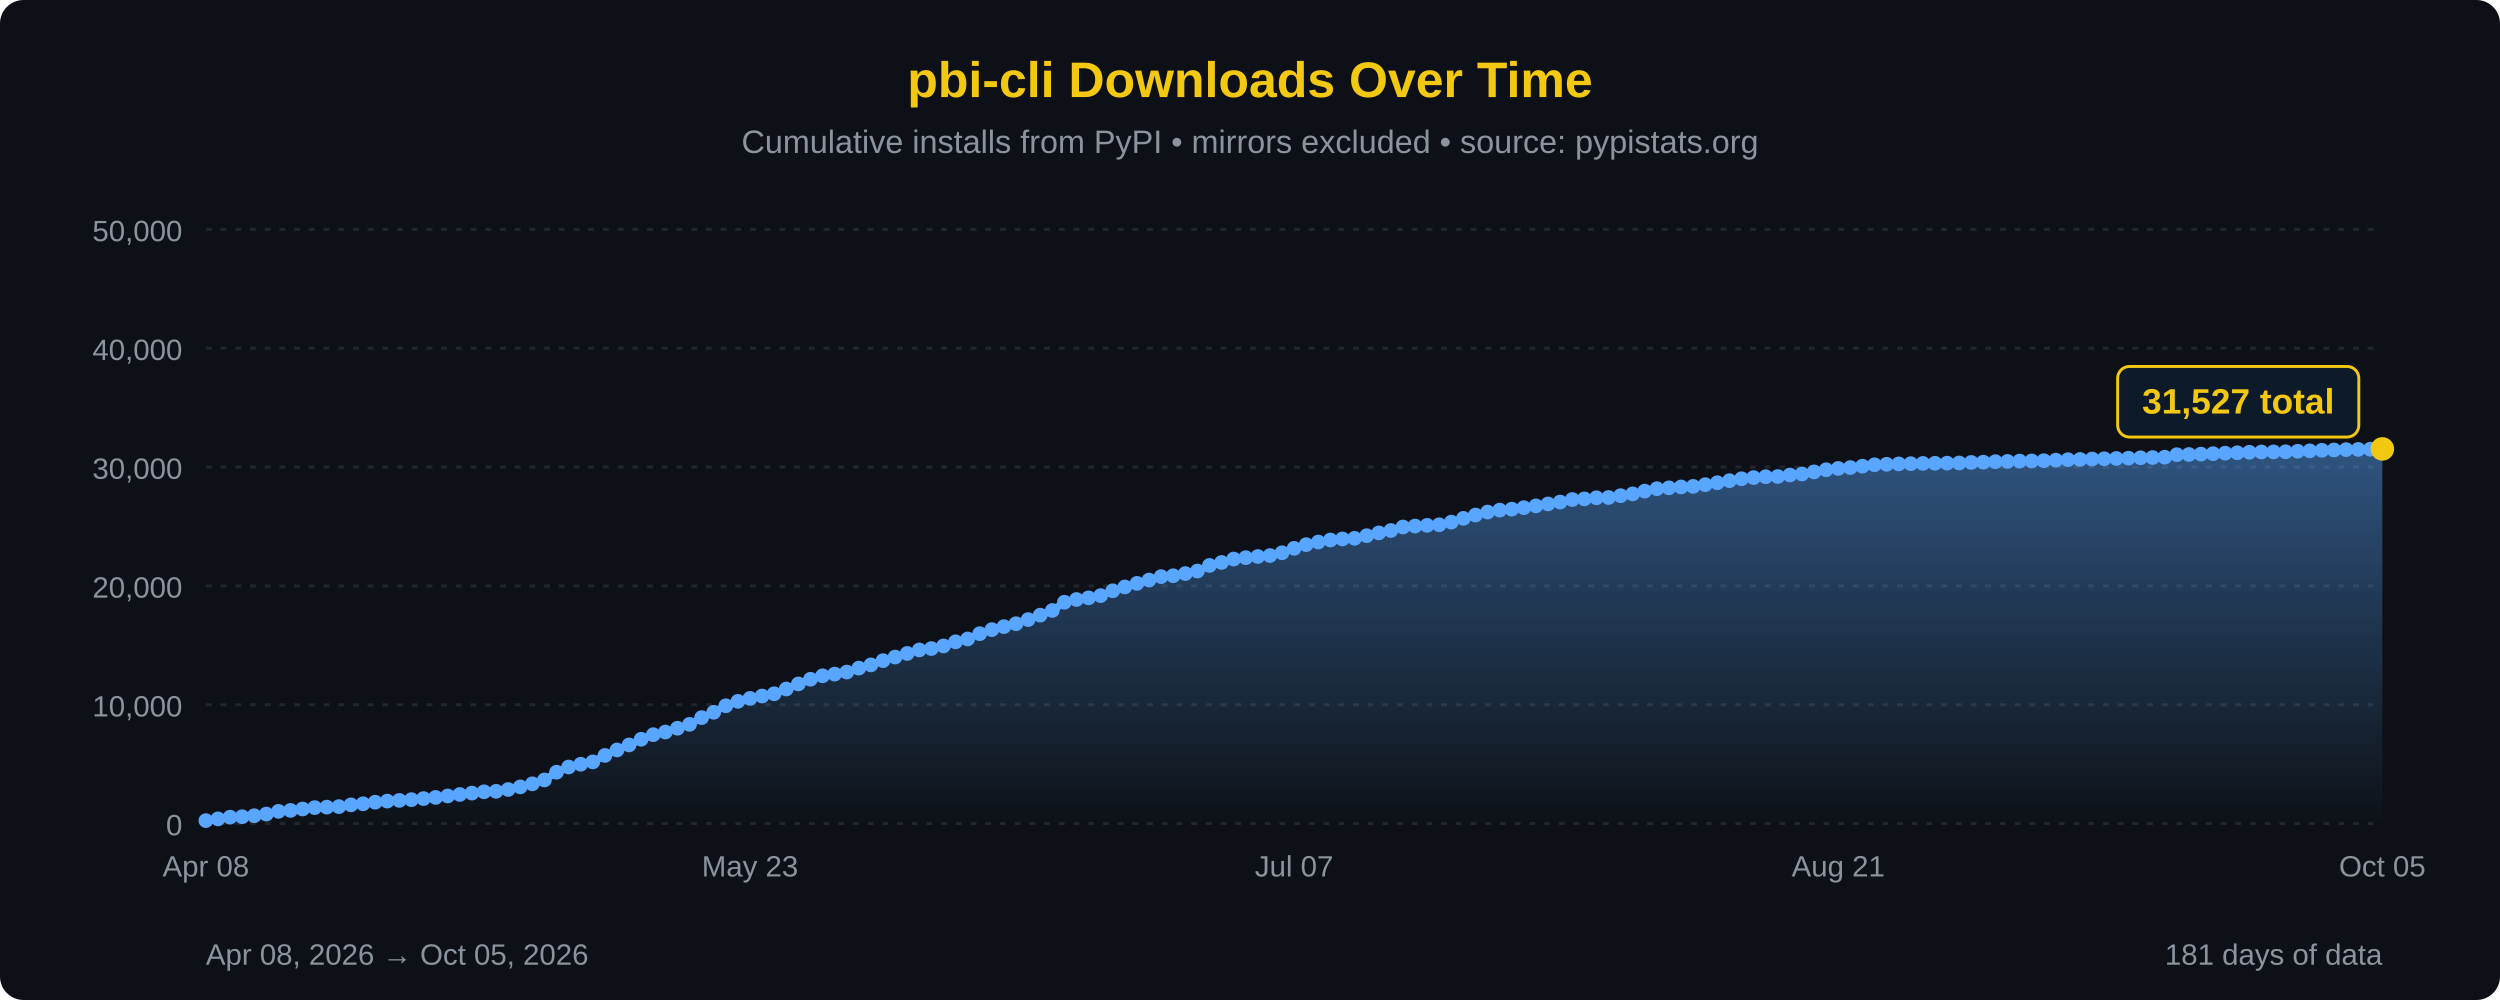
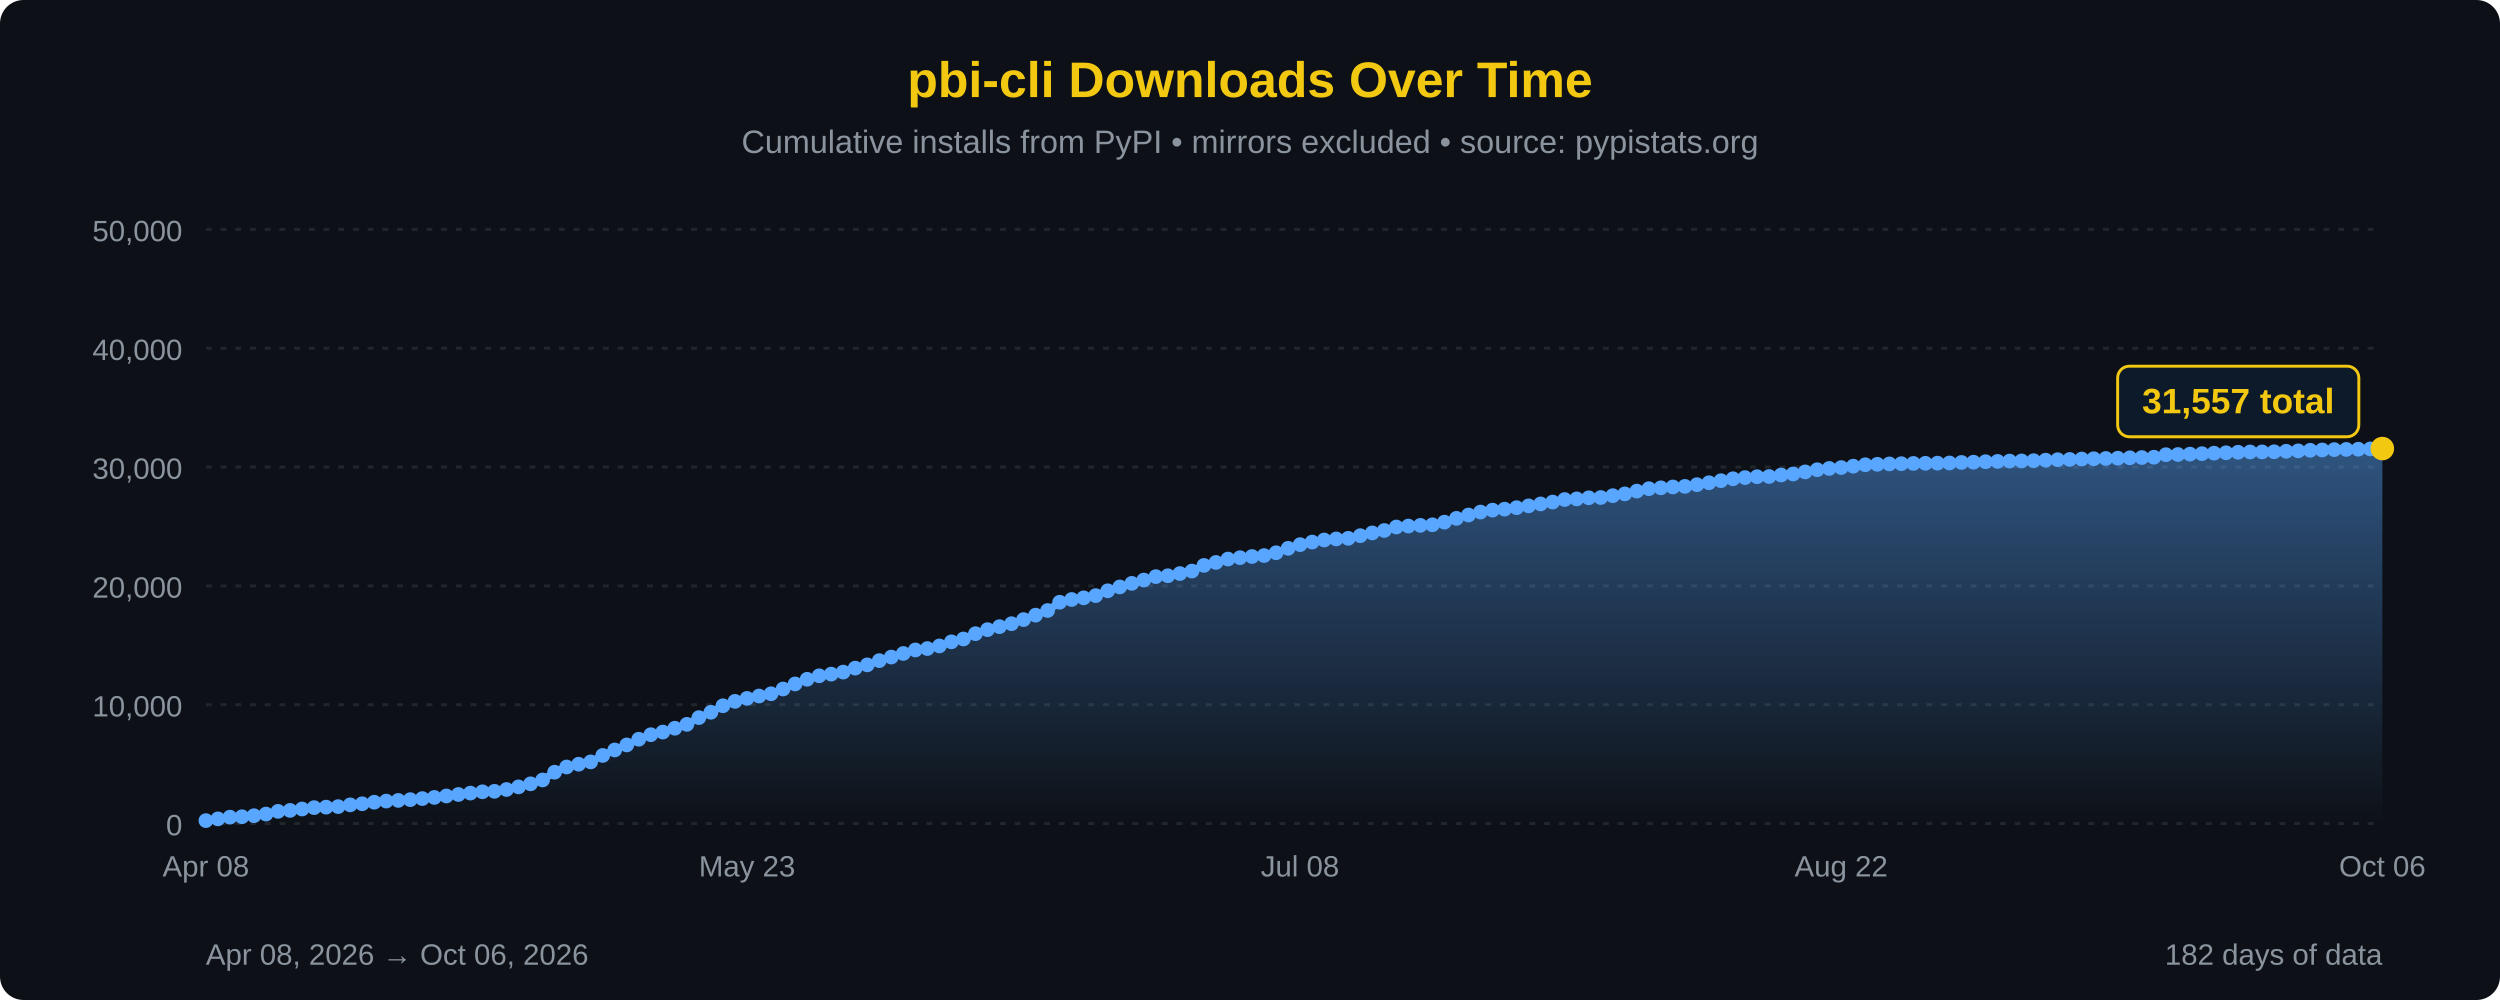
<svg xmlns="http://www.w3.org/2000/svg" width="850" height="340" viewBox="0 0 850 340">
  <defs>
    <linearGradient id="areaFill" x1="0" y1="0" x2="0" y2="1">
      <stop offset="0%" stop-color="#58a6ff" stop-opacity="0.45" />
      <stop offset="100%" stop-color="#58a6ff" stop-opacity="0" />
    </linearGradient>
  </defs>
  <rect width="100%" height="100%" fill="#0d1117" rx="8" />
  <text x="425" y="33" font-family="'Segoe UI', Arial, sans-serif" font-size="17" fill="#F2C811" text-anchor="middle" font-weight="bold">pbi-cli Downloads Over Time</text>
  <text x="425" y="52" font-family="'Segoe UI', Arial, sans-serif" font-size="11" fill="#8b949e" text-anchor="middle">Cumulative installs from PyPI • mirrors excluded • source: pypistats.org</text>
  <line x1="70" y1="280.0" x2="810" y2="280.0" stroke="#21262d" stroke-width="1" stroke-dasharray="2,3" />
  <line x1="70" y1="239.6" x2="810" y2="239.6" stroke="#21262d" stroke-width="1" stroke-dasharray="2,3" />
  <line x1="70" y1="199.2" x2="810" y2="199.2" stroke="#21262d" stroke-width="1" stroke-dasharray="2,3" />
  <line x1="70" y1="158.8" x2="810" y2="158.8" stroke="#21262d" stroke-width="1" stroke-dasharray="2,3" />
  <line x1="70" y1="118.4" x2="810" y2="118.4" stroke="#21262d" stroke-width="1" stroke-dasharray="2,3" />
  <line x1="70" y1="78.0" x2="810" y2="78.0" stroke="#21262d" stroke-width="1" stroke-dasharray="2,3" />
  <text x="62" y="284.0" font-family="'Segoe UI', Arial, sans-serif" font-size="10" fill="#8b949e" text-anchor="end">0</text>
  <text x="62" y="243.6" font-family="'Segoe UI', Arial, sans-serif" font-size="10" fill="#8b949e" text-anchor="end">10,000</text>
  <text x="62" y="203.2" font-family="'Segoe UI', Arial, sans-serif" font-size="10" fill="#8b949e" text-anchor="end">20,000</text>
  <text x="62" y="162.8" font-family="'Segoe UI', Arial, sans-serif" font-size="10" fill="#8b949e" text-anchor="end">30,000</text>
  <text x="62" y="122.4" font-family="'Segoe UI', Arial, sans-serif" font-size="10" fill="#8b949e" text-anchor="end">40,000</text>
  <text x="62" y="82.0" font-family="'Segoe UI', Arial, sans-serif" font-size="10" fill="#8b949e" text-anchor="end">50,000</text>
-   <path d="M 70.00,280 L 70.00,279.01 L 74.11,278.42 L 78.22,277.84 L 82.33,277.69 L 86.44,277.34 L 90.56,276.78 L 94.67,275.86 L 98.78,275.54 L 102.89,275.06 L 107.00,274.59 L 111.11,274.43 L 115.22,274.25 L 119.33,273.65 L 123.44,273.28 L 127.56,272.75 L 131.67,272.37 L 135.78,272.14 L 139.89,271.88 L 144.00,271.52 L 148.11,271.12 L 152.22,270.63 L 156.33,270.13 L 160.44,269.65 L 164.56,269.21 L 168.67,269.05 L 172.78,268.43 L 176.89,267.54 L 181.00,266.50 L 185.11,265.19 L 189.22,262.55 L 193.33,260.78 L 197.44,259.84 L 201.56,259.04 L 205.67,256.85 L 209.78,254.99 L 213.89,253.28 L 218.00,251.34 L 222.11,249.80 L 226.22,248.90 L 230.33,247.60 L 234.44,246.28 L 238.56,243.99 L 242.67,242.17 L 246.78,239.96 L 250.89,238.46 L 255.00,237.45 L 259.11,236.65 L 263.22,235.88 L 267.33,234.26 L 271.44,232.54 L 275.56,230.95 L 279.67,229.77 L 283.78,229.20 L 287.89,228.51 L 292.00,227.16 L 296.11,226.06 L 300.22,224.62 L 304.33,223.40 L 308.44,222.18 L 312.56,220.98 L 316.67,220.51 L 320.78,219.62 L 324.89,218.22 L 329.00,217.25 L 333.11,215.45 L 337.22,214.08 L 341.33,213.06 L 345.44,212.06 L 349.56,210.66 L 353.67,209.15 L 357.78,207.57 L 361.89,204.76 L 366.00,203.83 L 370.11,203.27 L 374.22,202.51 L 378.33,200.87 L 382.44,199.56 L 386.56,198.34 L 390.67,197.22 L 394.78,196.05 L 398.89,195.75 L 403.00,195.01 L 407.11,194.16 L 411.22,192.24 L 415.33,191.23 L 419.44,190.08 L 423.56,189.61 L 427.67,189.21 L 431.78,188.89 L 435.89,187.94 L 440.00,186.43 L 444.11,185.18 L 448.22,184.30 L 452.33,183.60 L 456.44,183.24 L 460.56,183.03 L 464.67,182.13 L 468.78,181.19 L 472.89,180.37 L 477.00,179.18 L 481.11,178.86 L 485.22,178.62 L 489.33,178.43 L 493.44,177.53 L 497.56,176.24 L 501.67,175.11 L 505.78,174.10 L 509.89,173.45 L 514.00,173.12 L 518.11,172.61 L 522.22,171.99 L 526.33,171.34 L 530.44,170.70 L 534.56,169.84 L 538.67,169.62 L 542.78,169.25 L 546.89,169.15 L 551.00,168.53 L 555.11,167.92 L 559.22,166.98 L 563.33,166.16 L 567.44,165.86 L 571.56,165.57 L 575.67,165.37 L 579.78,164.79 L 583.89,164.13 L 588.00,163.43 L 592.11,162.78 L 596.22,162.38 L 600.33,162.08 L 604.44,162.01 L 608.56,161.50 L 612.67,161.15 L 616.78,160.45 L 620.89,159.71 L 625.00,159.27 L 629.11,158.97 L 633.22,158.50 L 637.33,158.02 L 641.44,157.86 L 645.56,157.73 L 649.67,157.65 L 653.78,157.56 L 657.89,157.52 L 662.00,157.47 L 666.11,157.41 L 670.22,157.23 L 674.33,157.14 L 678.44,156.98 L 682.56,156.88 L 686.67,156.77 L 690.78,156.72 L 694.89,156.63 L 699.00,156.46 L 703.11,156.30 L 707.22,156.21 L 711.33,156.07 L 715.44,155.97 L 719.56,155.88 L 723.67,155.78 L 727.78,155.65 L 731.89,155.56 L 736.00,155.45 L 740.11,154.60 L 744.22,154.53 L 748.33,154.40 L 752.44,154.25 L 756.56,154.08 L 760.67,153.94 L 764.78,153.77 L 768.89,153.67 L 773.00,153.65 L 777.11,153.60 L 781.22,153.43 L 785.33,153.29 L 789.44,153.10 L 793.56,152.99 L 797.67,152.87 L 801.78,152.80 L 805.89,152.73 L 810.00,152.63 L 810.00,280 Z" fill="url(#areaFill)" />
-   <path d="M 70.00,279.01 L 74.11,278.42 L 78.22,277.84 L 82.33,277.69 L 86.44,277.34 L 90.56,276.78 L 94.67,275.86 L 98.78,275.54 L 102.89,275.06 L 107.00,274.59 L 111.11,274.43 L 115.22,274.25 L 119.33,273.65 L 123.44,273.28 L 127.56,272.75 L 131.67,272.37 L 135.78,272.14 L 139.89,271.88 L 144.00,271.52 L 148.11,271.12 L 152.22,270.63 L 156.33,270.13 L 160.44,269.65 L 164.56,269.21 L 168.67,269.05 L 172.78,268.43 L 176.89,267.54 L 181.00,266.50 L 185.11,265.19 L 189.22,262.55 L 193.33,260.78 L 197.44,259.84 L 201.56,259.04 L 205.67,256.85 L 209.78,254.99 L 213.89,253.28 L 218.00,251.34 L 222.11,249.80 L 226.22,248.90 L 230.33,247.60 L 234.44,246.28 L 238.56,243.99 L 242.67,242.17 L 246.78,239.96 L 250.89,238.46 L 255.00,237.45 L 259.11,236.65 L 263.22,235.88 L 267.33,234.26 L 271.44,232.54 L 275.56,230.95 L 279.67,229.77 L 283.78,229.20 L 287.89,228.51 L 292.00,227.16 L 296.11,226.06 L 300.22,224.62 L 304.33,223.40 L 308.44,222.18 L 312.56,220.98 L 316.67,220.51 L 320.78,219.62 L 324.89,218.22 L 329.00,217.25 L 333.11,215.45 L 337.22,214.08 L 341.33,213.06 L 345.44,212.06 L 349.56,210.66 L 353.67,209.15 L 357.78,207.57 L 361.89,204.76 L 366.00,203.83 L 370.11,203.27 L 374.22,202.51 L 378.33,200.87 L 382.44,199.56 L 386.56,198.34 L 390.67,197.22 L 394.78,196.05 L 398.89,195.75 L 403.00,195.01 L 407.11,194.16 L 411.22,192.24 L 415.33,191.23 L 419.44,190.08 L 423.56,189.61 L 427.67,189.21 L 431.78,188.89 L 435.89,187.94 L 440.00,186.43 L 444.11,185.18 L 448.22,184.30 L 452.33,183.60 L 456.44,183.24 L 460.56,183.03 L 464.67,182.13 L 468.78,181.19 L 472.89,180.37 L 477.00,179.18 L 481.11,178.86 L 485.22,178.62 L 489.33,178.43 L 493.44,177.53 L 497.56,176.24 L 501.67,175.11 L 505.78,174.10 L 509.89,173.45 L 514.00,173.12 L 518.11,172.61 L 522.22,171.99 L 526.33,171.34 L 530.44,170.70 L 534.56,169.84 L 538.67,169.62 L 542.78,169.25 L 546.89,169.15 L 551.00,168.53 L 555.11,167.92 L 559.22,166.98 L 563.33,166.16 L 567.44,165.86 L 571.56,165.57 L 575.67,165.37 L 579.78,164.79 L 583.89,164.13 L 588.00,163.43 L 592.11,162.78 L 596.22,162.38 L 600.33,162.08 L 604.44,162.01 L 608.56,161.50 L 612.67,161.15 L 616.78,160.45 L 620.89,159.71 L 625.00,159.27 L 629.11,158.97 L 633.22,158.50 L 637.33,158.02 L 641.44,157.86 L 645.56,157.73 L 649.67,157.65 L 653.78,157.56 L 657.89,157.52 L 662.00,157.47 L 666.11,157.41 L 670.22,157.23 L 674.33,157.14 L 678.44,156.98 L 682.56,156.88 L 686.67,156.77 L 690.78,156.72 L 694.89,156.63 L 699.00,156.46 L 703.11,156.30 L 707.22,156.21 L 711.33,156.07 L 715.44,155.97 L 719.56,155.88 L 723.67,155.78 L 727.78,155.65 L 731.89,155.56 L 736.00,155.45 L 740.11,154.60 L 744.22,154.53 L 748.33,154.40 L 752.44,154.25 L 756.56,154.08 L 760.67,153.94 L 764.78,153.77 L 768.89,153.67 L 773.00,153.65 L 777.11,153.60 L 781.22,153.43 L 785.33,153.29 L 789.44,153.10 L 793.56,152.99 L 797.67,152.87 L 801.78,152.80 L 805.89,152.73 L 810.00,152.63" fill="none" stroke="#58a6ff" stroke-width="2.5" stroke-linejoin="round" stroke-linecap="round" />
+   <path d="M 70.00,280 L 70.00,279.01 L 74.09,278.42 L 78.18,277.84 L 82.27,277.69 L 86.35,277.34 L 90.44,276.78 L 94.53,275.86 L 98.62,275.54 L 102.71,275.06 L 106.80,274.59 L 110.88,274.43 L 114.97,274.25 L 119.06,273.65 L 123.15,273.28 L 127.24,272.75 L 131.33,272.37 L 135.41,272.14 L 139.50,271.88 L 143.59,271.52 L 147.68,271.12 L 151.77,270.63 L 155.86,270.13 L 159.94,269.65 L 164.03,269.21 L 168.12,269.05 L 172.21,268.43 L 176.30,267.54 L 180.39,266.50 L 184.48,265.19 L 188.56,262.55 L 192.65,260.78 L 196.74,259.84 L 200.83,259.04 L 204.92,256.85 L 209.01,254.99 L 213.09,253.28 L 217.18,251.34 L 221.27,249.80 L 225.36,248.90 L 229.45,247.60 L 233.54,246.28 L 237.62,243.99 L 241.71,242.17 L 245.80,239.96 L 249.89,238.46 L 253.98,237.45 L 258.07,236.65 L 262.15,235.88 L 266.24,234.26 L 270.33,232.54 L 274.42,230.95 L 278.51,229.77 L 282.60,229.20 L 286.69,228.51 L 290.77,227.16 L 294.86,226.06 L 298.95,224.62 L 303.04,223.40 L 307.13,222.18 L 311.22,220.98 L 315.30,220.51 L 319.39,219.62 L 323.48,218.22 L 327.57,217.25 L 331.66,215.45 L 335.75,214.08 L 339.83,213.06 L 343.92,212.06 L 348.01,210.66 L 352.10,209.15 L 356.19,207.57 L 360.28,204.76 L 364.36,203.83 L 368.45,203.27 L 372.54,202.51 L 376.63,200.87 L 380.72,199.56 L 384.81,198.34 L 388.90,197.22 L 392.98,196.05 L 397.07,195.75 L 401.16,195.01 L 405.25,194.16 L 409.34,192.24 L 413.43,191.23 L 417.51,190.08 L 421.60,189.61 L 425.69,189.21 L 429.78,188.89 L 433.87,187.94 L 437.96,186.43 L 442.04,185.18 L 446.13,184.30 L 450.22,183.60 L 454.31,183.24 L 458.40,183.03 L 462.49,182.13 L 466.57,181.19 L 470.66,180.37 L 474.75,179.18 L 478.84,178.86 L 482.93,178.62 L 487.02,178.43 L 491.10,177.53 L 495.19,176.24 L 499.28,175.11 L 503.37,174.10 L 507.46,173.45 L 511.55,173.12 L 515.64,172.61 L 519.72,171.99 L 523.81,171.34 L 527.90,170.70 L 531.99,169.84 L 536.08,169.62 L 540.17,169.25 L 544.25,169.15 L 548.34,168.53 L 552.43,167.92 L 556.52,166.98 L 560.61,166.16 L 564.70,165.86 L 568.78,165.57 L 572.87,165.37 L 576.96,164.79 L 581.05,164.13 L 585.14,163.43 L 589.23,162.78 L 593.31,162.38 L 597.40,162.08 L 601.49,162.01 L 605.58,161.50 L 609.67,161.15 L 613.76,160.45 L 617.85,159.71 L 621.93,159.27 L 626.02,158.97 L 630.11,158.50 L 634.20,158.02 L 638.29,157.86 L 642.38,157.73 L 646.46,157.65 L 650.55,157.56 L 654.64,157.52 L 658.73,157.47 L 662.82,157.41 L 666.91,157.23 L 670.99,157.14 L 675.08,156.98 L 679.17,156.88 L 683.26,156.77 L 687.35,156.72 L 691.44,156.63 L 695.52,156.46 L 699.61,156.30 L 703.70,156.21 L 707.79,156.07 L 711.88,155.97 L 715.97,155.88 L 720.06,155.78 L 724.14,155.65 L 728.23,155.56 L 732.32,155.45 L 736.41,154.60 L 740.50,154.53 L 744.59,154.40 L 748.67,154.25 L 752.76,154.08 L 756.85,153.94 L 760.94,153.77 L 765.03,153.67 L 769.12,153.65 L 773.20,153.60 L 777.29,153.43 L 781.38,153.29 L 785.47,153.10 L 789.56,152.99 L 793.65,152.87 L 797.73,152.80 L 801.82,152.73 L 805.91,152.63 L 810.00,152.51 L 810.00,280 Z" fill="url(#areaFill)" />
+   <path d="M 70.00,279.01 L 74.09,278.42 L 78.18,277.84 L 82.27,277.69 L 86.35,277.34 L 90.44,276.78 L 94.53,275.86 L 98.62,275.54 L 102.71,275.06 L 106.80,274.59 L 110.88,274.43 L 114.97,274.25 L 119.06,273.65 L 123.15,273.28 L 127.24,272.75 L 131.33,272.37 L 135.41,272.14 L 139.50,271.88 L 143.59,271.52 L 147.68,271.12 L 151.77,270.63 L 155.86,270.13 L 159.94,269.65 L 164.03,269.21 L 168.12,269.05 L 172.21,268.43 L 176.30,267.54 L 180.39,266.50 L 184.48,265.19 L 188.56,262.55 L 192.65,260.78 L 196.74,259.84 L 200.83,259.04 L 204.92,256.85 L 209.01,254.99 L 213.09,253.28 L 217.18,251.34 L 221.27,249.80 L 225.36,248.90 L 229.45,247.60 L 233.54,246.28 L 237.62,243.99 L 241.71,242.17 L 245.80,239.96 L 249.89,238.46 L 253.98,237.45 L 258.07,236.65 L 262.15,235.88 L 266.24,234.26 L 270.33,232.54 L 274.42,230.95 L 278.51,229.77 L 282.60,229.20 L 286.69,228.51 L 290.77,227.16 L 294.86,226.06 L 298.95,224.62 L 303.04,223.40 L 307.13,222.18 L 311.22,220.98 L 315.30,220.51 L 319.39,219.62 L 323.48,218.22 L 327.57,217.25 L 331.66,215.45 L 335.75,214.08 L 339.83,213.06 L 343.92,212.06 L 348.01,210.66 L 352.10,209.15 L 356.19,207.57 L 360.28,204.76 L 364.36,203.83 L 368.45,203.27 L 372.54,202.51 L 376.63,200.87 L 380.72,199.56 L 384.81,198.34 L 388.90,197.22 L 392.98,196.05 L 397.07,195.75 L 401.16,195.01 L 405.25,194.16 L 409.34,192.24 L 413.43,191.23 L 417.51,190.08 L 421.60,189.61 L 425.69,189.21 L 429.78,188.89 L 433.87,187.94 L 437.96,186.43 L 442.04,185.18 L 446.13,184.30 L 450.22,183.60 L 454.31,183.24 L 458.40,183.03 L 462.49,182.13 L 466.57,181.19 L 470.66,180.37 L 474.75,179.18 L 478.84,178.86 L 482.93,178.62 L 487.02,178.43 L 491.10,177.53 L 495.19,176.24 L 499.28,175.11 L 503.37,174.10 L 507.46,173.45 L 511.55,173.12 L 515.64,172.61 L 519.72,171.99 L 523.81,171.34 L 527.90,170.70 L 531.99,169.84 L 536.08,169.62 L 540.17,169.25 L 544.25,169.15 L 548.34,168.53 L 552.43,167.92 L 556.52,166.98 L 560.61,166.16 L 564.70,165.86 L 568.78,165.57 L 572.87,165.37 L 576.96,164.79 L 581.05,164.13 L 585.14,163.43 L 589.23,162.78 L 593.31,162.38 L 597.40,162.08 L 601.49,162.01 L 605.58,161.50 L 609.67,161.15 L 613.76,160.45 L 617.85,159.71 L 621.93,159.27 L 626.02,158.97 L 630.11,158.50 L 634.20,158.02 L 638.29,157.86 L 642.38,157.73 L 646.46,157.65 L 650.55,157.56 L 654.64,157.52 L 658.73,157.47 L 662.82,157.41 L 666.91,157.23 L 670.99,157.14 L 675.08,156.98 L 679.17,156.88 L 683.26,156.77 L 687.35,156.72 L 691.44,156.63 L 695.52,156.46 L 699.61,156.30 L 703.70,156.21 L 707.79,156.07 L 711.88,155.97 L 715.97,155.88 L 720.06,155.78 L 724.14,155.65 L 728.23,155.56 L 732.32,155.45 L 736.41,154.60 L 740.50,154.53 L 744.59,154.40 L 748.67,154.25 L 752.76,154.08 L 756.85,153.94 L 760.94,153.77 L 765.03,153.67 L 769.12,153.65 L 773.20,153.60 L 777.29,153.43 L 781.38,153.29 L 785.47,153.10 L 789.56,152.99 L 793.65,152.87 L 797.73,152.80 L 801.82,152.73 L 805.91,152.63 L 810.00,152.51" fill="none" stroke="#58a6ff" stroke-width="2.5" stroke-linejoin="round" stroke-linecap="round" />
  <circle cx="70.00" cy="279.01" r="2.5" fill="#58a6ff" />
-   <circle cx="74.11" cy="278.42" r="2.5" fill="#58a6ff" />
-   <circle cx="78.22" cy="277.84" r="2.5" fill="#58a6ff" />
-   <circle cx="82.33" cy="277.69" r="2.5" fill="#58a6ff" />
-   <circle cx="86.44" cy="277.34" r="2.5" fill="#58a6ff" />
-   <circle cx="90.56" cy="276.78" r="2.5" fill="#58a6ff" />
-   <circle cx="94.67" cy="275.86" r="2.5" fill="#58a6ff" />
-   <circle cx="98.78" cy="275.54" r="2.5" fill="#58a6ff" />
-   <circle cx="102.89" cy="275.06" r="2.5" fill="#58a6ff" />
-   <circle cx="107.00" cy="274.59" r="2.5" fill="#58a6ff" />
-   <circle cx="111.11" cy="274.43" r="2.5" fill="#58a6ff" />
-   <circle cx="115.22" cy="274.25" r="2.5" fill="#58a6ff" />
-   <circle cx="119.33" cy="273.65" r="2.5" fill="#58a6ff" />
-   <circle cx="123.44" cy="273.28" r="2.5" fill="#58a6ff" />
-   <circle cx="127.56" cy="272.75" r="2.5" fill="#58a6ff" />
-   <circle cx="131.67" cy="272.37" r="2.5" fill="#58a6ff" />
-   <circle cx="135.78" cy="272.14" r="2.5" fill="#58a6ff" />
-   <circle cx="139.89" cy="271.88" r="2.5" fill="#58a6ff" />
-   <circle cx="144.00" cy="271.52" r="2.5" fill="#58a6ff" />
-   <circle cx="148.11" cy="271.12" r="2.5" fill="#58a6ff" />
-   <circle cx="152.22" cy="270.63" r="2.5" fill="#58a6ff" />
-   <circle cx="156.33" cy="270.13" r="2.5" fill="#58a6ff" />
-   <circle cx="160.44" cy="269.65" r="2.5" fill="#58a6ff" />
-   <circle cx="164.56" cy="269.21" r="2.5" fill="#58a6ff" />
-   <circle cx="168.67" cy="269.05" r="2.5" fill="#58a6ff" />
-   <circle cx="172.78" cy="268.43" r="2.5" fill="#58a6ff" />
-   <circle cx="176.89" cy="267.54" r="2.5" fill="#58a6ff" />
-   <circle cx="181.00" cy="266.50" r="2.5" fill="#58a6ff" />
-   <circle cx="185.11" cy="265.19" r="2.5" fill="#58a6ff" />
-   <circle cx="189.22" cy="262.55" r="2.5" fill="#58a6ff" />
-   <circle cx="193.33" cy="260.78" r="2.5" fill="#58a6ff" />
-   <circle cx="197.44" cy="259.84" r="2.5" fill="#58a6ff" />
-   <circle cx="201.56" cy="259.04" r="2.5" fill="#58a6ff" />
-   <circle cx="205.67" cy="256.85" r="2.5" fill="#58a6ff" />
-   <circle cx="209.78" cy="254.99" r="2.5" fill="#58a6ff" />
-   <circle cx="213.89" cy="253.28" r="2.5" fill="#58a6ff" />
-   <circle cx="218.00" cy="251.34" r="2.5" fill="#58a6ff" />
-   <circle cx="222.11" cy="249.80" r="2.5" fill="#58a6ff" />
-   <circle cx="226.22" cy="248.90" r="2.5" fill="#58a6ff" />
-   <circle cx="230.33" cy="247.60" r="2.5" fill="#58a6ff" />
-   <circle cx="234.44" cy="246.28" r="2.5" fill="#58a6ff" />
-   <circle cx="238.56" cy="243.99" r="2.5" fill="#58a6ff" />
-   <circle cx="242.67" cy="242.17" r="2.5" fill="#58a6ff" />
-   <circle cx="246.78" cy="239.96" r="2.5" fill="#58a6ff" />
-   <circle cx="250.89" cy="238.46" r="2.5" fill="#58a6ff" />
-   <circle cx="255.00" cy="237.45" r="2.5" fill="#58a6ff" />
-   <circle cx="259.11" cy="236.65" r="2.5" fill="#58a6ff" />
-   <circle cx="263.22" cy="235.88" r="2.5" fill="#58a6ff" />
-   <circle cx="267.33" cy="234.26" r="2.5" fill="#58a6ff" />
-   <circle cx="271.44" cy="232.54" r="2.5" fill="#58a6ff" />
-   <circle cx="275.56" cy="230.95" r="2.5" fill="#58a6ff" />
-   <circle cx="279.67" cy="229.77" r="2.5" fill="#58a6ff" />
-   <circle cx="283.78" cy="229.20" r="2.5" fill="#58a6ff" />
-   <circle cx="287.89" cy="228.51" r="2.5" fill="#58a6ff" />
-   <circle cx="292.00" cy="227.16" r="2.5" fill="#58a6ff" />
-   <circle cx="296.11" cy="226.06" r="2.5" fill="#58a6ff" />
-   <circle cx="300.22" cy="224.62" r="2.5" fill="#58a6ff" />
-   <circle cx="304.33" cy="223.40" r="2.5" fill="#58a6ff" />
-   <circle cx="308.44" cy="222.18" r="2.5" fill="#58a6ff" />
-   <circle cx="312.56" cy="220.98" r="2.5" fill="#58a6ff" />
-   <circle cx="316.67" cy="220.51" r="2.5" fill="#58a6ff" />
-   <circle cx="320.78" cy="219.62" r="2.5" fill="#58a6ff" />
-   <circle cx="324.89" cy="218.22" r="2.5" fill="#58a6ff" />
-   <circle cx="329.00" cy="217.25" r="2.5" fill="#58a6ff" />
-   <circle cx="333.11" cy="215.45" r="2.5" fill="#58a6ff" />
-   <circle cx="337.22" cy="214.08" r="2.5" fill="#58a6ff" />
-   <circle cx="341.33" cy="213.06" r="2.5" fill="#58a6ff" />
-   <circle cx="345.44" cy="212.06" r="2.5" fill="#58a6ff" />
-   <circle cx="349.56" cy="210.66" r="2.5" fill="#58a6ff" />
-   <circle cx="353.67" cy="209.15" r="2.5" fill="#58a6ff" />
-   <circle cx="357.78" cy="207.57" r="2.5" fill="#58a6ff" />
-   <circle cx="361.89" cy="204.76" r="2.5" fill="#58a6ff" />
-   <circle cx="366.00" cy="203.83" r="2.5" fill="#58a6ff" />
-   <circle cx="370.11" cy="203.27" r="2.5" fill="#58a6ff" />
-   <circle cx="374.22" cy="202.51" r="2.5" fill="#58a6ff" />
-   <circle cx="378.33" cy="200.87" r="2.5" fill="#58a6ff" />
-   <circle cx="382.44" cy="199.56" r="2.5" fill="#58a6ff" />
-   <circle cx="386.56" cy="198.34" r="2.5" fill="#58a6ff" />
-   <circle cx="390.67" cy="197.22" r="2.5" fill="#58a6ff" />
-   <circle cx="394.78" cy="196.05" r="2.5" fill="#58a6ff" />
-   <circle cx="398.89" cy="195.75" r="2.5" fill="#58a6ff" />
-   <circle cx="403.00" cy="195.01" r="2.5" fill="#58a6ff" />
-   <circle cx="407.11" cy="194.16" r="2.5" fill="#58a6ff" />
-   <circle cx="411.22" cy="192.24" r="2.5" fill="#58a6ff" />
-   <circle cx="415.33" cy="191.23" r="2.5" fill="#58a6ff" />
-   <circle cx="419.44" cy="190.08" r="2.5" fill="#58a6ff" />
-   <circle cx="423.56" cy="189.61" r="2.5" fill="#58a6ff" />
-   <circle cx="427.67" cy="189.21" r="2.5" fill="#58a6ff" />
-   <circle cx="431.78" cy="188.89" r="2.5" fill="#58a6ff" />
-   <circle cx="435.89" cy="187.94" r="2.5" fill="#58a6ff" />
-   <circle cx="440.00" cy="186.43" r="2.5" fill="#58a6ff" />
-   <circle cx="444.11" cy="185.18" r="2.5" fill="#58a6ff" />
-   <circle cx="448.22" cy="184.30" r="2.5" fill="#58a6ff" />
-   <circle cx="452.33" cy="183.60" r="2.5" fill="#58a6ff" />
-   <circle cx="456.44" cy="183.24" r="2.5" fill="#58a6ff" />
-   <circle cx="460.56" cy="183.03" r="2.5" fill="#58a6ff" />
-   <circle cx="464.67" cy="182.13" r="2.5" fill="#58a6ff" />
-   <circle cx="468.78" cy="181.19" r="2.5" fill="#58a6ff" />
-   <circle cx="472.89" cy="180.37" r="2.5" fill="#58a6ff" />
-   <circle cx="477.00" cy="179.18" r="2.5" fill="#58a6ff" />
-   <circle cx="481.11" cy="178.86" r="2.5" fill="#58a6ff" />
-   <circle cx="485.22" cy="178.62" r="2.5" fill="#58a6ff" />
-   <circle cx="489.33" cy="178.43" r="2.5" fill="#58a6ff" />
-   <circle cx="493.44" cy="177.53" r="2.5" fill="#58a6ff" />
-   <circle cx="497.56" cy="176.24" r="2.5" fill="#58a6ff" />
-   <circle cx="501.67" cy="175.11" r="2.5" fill="#58a6ff" />
-   <circle cx="505.78" cy="174.10" r="2.5" fill="#58a6ff" />
-   <circle cx="509.89" cy="173.45" r="2.5" fill="#58a6ff" />
-   <circle cx="514.00" cy="173.12" r="2.5" fill="#58a6ff" />
-   <circle cx="518.11" cy="172.61" r="2.5" fill="#58a6ff" />
-   <circle cx="522.22" cy="171.99" r="2.5" fill="#58a6ff" />
-   <circle cx="526.33" cy="171.34" r="2.5" fill="#58a6ff" />
-   <circle cx="530.44" cy="170.70" r="2.5" fill="#58a6ff" />
-   <circle cx="534.56" cy="169.84" r="2.5" fill="#58a6ff" />
-   <circle cx="538.67" cy="169.62" r="2.5" fill="#58a6ff" />
-   <circle cx="542.78" cy="169.25" r="2.5" fill="#58a6ff" />
-   <circle cx="546.89" cy="169.15" r="2.5" fill="#58a6ff" />
-   <circle cx="551.00" cy="168.53" r="2.5" fill="#58a6ff" />
-   <circle cx="555.11" cy="167.92" r="2.5" fill="#58a6ff" />
-   <circle cx="559.22" cy="166.98" r="2.5" fill="#58a6ff" />
-   <circle cx="563.33" cy="166.16" r="2.5" fill="#58a6ff" />
-   <circle cx="567.44" cy="165.86" r="2.5" fill="#58a6ff" />
-   <circle cx="571.56" cy="165.57" r="2.5" fill="#58a6ff" />
-   <circle cx="575.67" cy="165.37" r="2.5" fill="#58a6ff" />
-   <circle cx="579.78" cy="164.79" r="2.5" fill="#58a6ff" />
-   <circle cx="583.89" cy="164.13" r="2.5" fill="#58a6ff" />
-   <circle cx="588.00" cy="163.43" r="2.5" fill="#58a6ff" />
-   <circle cx="592.11" cy="162.78" r="2.5" fill="#58a6ff" />
-   <circle cx="596.22" cy="162.38" r="2.5" fill="#58a6ff" />
-   <circle cx="600.33" cy="162.08" r="2.5" fill="#58a6ff" />
-   <circle cx="604.44" cy="162.01" r="2.5" fill="#58a6ff" />
-   <circle cx="608.56" cy="161.50" r="2.5" fill="#58a6ff" />
-   <circle cx="612.67" cy="161.15" r="2.5" fill="#58a6ff" />
-   <circle cx="616.78" cy="160.45" r="2.5" fill="#58a6ff" />
-   <circle cx="620.89" cy="159.71" r="2.5" fill="#58a6ff" />
-   <circle cx="625.00" cy="159.27" r="2.5" fill="#58a6ff" />
-   <circle cx="629.11" cy="158.97" r="2.5" fill="#58a6ff" />
-   <circle cx="633.22" cy="158.50" r="2.5" fill="#58a6ff" />
-   <circle cx="637.33" cy="158.02" r="2.5" fill="#58a6ff" />
-   <circle cx="641.44" cy="157.86" r="2.5" fill="#58a6ff" />
-   <circle cx="645.56" cy="157.73" r="2.5" fill="#58a6ff" />
-   <circle cx="649.67" cy="157.65" r="2.5" fill="#58a6ff" />
-   <circle cx="653.78" cy="157.56" r="2.5" fill="#58a6ff" />
-   <circle cx="657.89" cy="157.52" r="2.5" fill="#58a6ff" />
-   <circle cx="662.00" cy="157.47" r="2.5" fill="#58a6ff" />
-   <circle cx="666.11" cy="157.41" r="2.5" fill="#58a6ff" />
-   <circle cx="670.22" cy="157.23" r="2.5" fill="#58a6ff" />
-   <circle cx="674.33" cy="157.14" r="2.5" fill="#58a6ff" />
-   <circle cx="678.44" cy="156.98" r="2.5" fill="#58a6ff" />
-   <circle cx="682.56" cy="156.88" r="2.5" fill="#58a6ff" />
-   <circle cx="686.67" cy="156.77" r="2.5" fill="#58a6ff" />
-   <circle cx="690.78" cy="156.72" r="2.5" fill="#58a6ff" />
-   <circle cx="694.89" cy="156.63" r="2.5" fill="#58a6ff" />
-   <circle cx="699.00" cy="156.46" r="2.5" fill="#58a6ff" />
-   <circle cx="703.11" cy="156.30" r="2.5" fill="#58a6ff" />
-   <circle cx="707.22" cy="156.21" r="2.5" fill="#58a6ff" />
-   <circle cx="711.33" cy="156.07" r="2.5" fill="#58a6ff" />
-   <circle cx="715.44" cy="155.97" r="2.5" fill="#58a6ff" />
-   <circle cx="719.56" cy="155.88" r="2.5" fill="#58a6ff" />
-   <circle cx="723.67" cy="155.78" r="2.5" fill="#58a6ff" />
-   <circle cx="727.78" cy="155.65" r="2.5" fill="#58a6ff" />
-   <circle cx="731.89" cy="155.56" r="2.5" fill="#58a6ff" />
-   <circle cx="736.00" cy="155.45" r="2.5" fill="#58a6ff" />
-   <circle cx="740.11" cy="154.60" r="2.5" fill="#58a6ff" />
-   <circle cx="744.22" cy="154.53" r="2.5" fill="#58a6ff" />
-   <circle cx="748.33" cy="154.40" r="2.5" fill="#58a6ff" />
-   <circle cx="752.44" cy="154.25" r="2.5" fill="#58a6ff" />
-   <circle cx="756.56" cy="154.08" r="2.5" fill="#58a6ff" />
-   <circle cx="760.67" cy="153.94" r="2.5" fill="#58a6ff" />
-   <circle cx="764.78" cy="153.77" r="2.5" fill="#58a6ff" />
-   <circle cx="768.89" cy="153.67" r="2.5" fill="#58a6ff" />
-   <circle cx="773.00" cy="153.65" r="2.5" fill="#58a6ff" />
-   <circle cx="777.11" cy="153.60" r="2.5" fill="#58a6ff" />
-   <circle cx="781.22" cy="153.43" r="2.5" fill="#58a6ff" />
-   <circle cx="785.33" cy="153.29" r="2.5" fill="#58a6ff" />
-   <circle cx="789.44" cy="153.10" r="2.5" fill="#58a6ff" />
-   <circle cx="793.56" cy="152.99" r="2.5" fill="#58a6ff" />
-   <circle cx="797.67" cy="152.87" r="2.5" fill="#58a6ff" />
-   <circle cx="801.78" cy="152.80" r="2.5" fill="#58a6ff" />
-   <circle cx="805.89" cy="152.73" r="2.5" fill="#58a6ff" />
-   <circle cx="810.00" cy="152.63" r="4" fill="#F2C811" />
-   <rect x="720.0" y="124.6" width="82" height="24" rx="4" fill="#0d1a2a" stroke="#F2C811" stroke-width="1" />
-   <text x="761.0" y="140.6" font-family="'Segoe UI', Arial, sans-serif" font-size="12" fill="#F2C811" text-anchor="middle" font-weight="bold">31,527 total</text>
+   <circle cx="74.09" cy="278.42" r="2.5" fill="#58a6ff" />
+   <circle cx="78.18" cy="277.84" r="2.5" fill="#58a6ff" />
+   <circle cx="82.27" cy="277.69" r="2.5" fill="#58a6ff" />
+   <circle cx="86.35" cy="277.34" r="2.5" fill="#58a6ff" />
+   <circle cx="90.44" cy="276.78" r="2.5" fill="#58a6ff" />
+   <circle cx="94.53" cy="275.86" r="2.5" fill="#58a6ff" />
+   <circle cx="98.62" cy="275.54" r="2.5" fill="#58a6ff" />
+   <circle cx="102.71" cy="275.06" r="2.5" fill="#58a6ff" />
+   <circle cx="106.80" cy="274.59" r="2.5" fill="#58a6ff" />
+   <circle cx="110.88" cy="274.43" r="2.5" fill="#58a6ff" />
+   <circle cx="114.97" cy="274.25" r="2.5" fill="#58a6ff" />
+   <circle cx="119.06" cy="273.65" r="2.5" fill="#58a6ff" />
+   <circle cx="123.15" cy="273.28" r="2.5" fill="#58a6ff" />
+   <circle cx="127.24" cy="272.75" r="2.5" fill="#58a6ff" />
+   <circle cx="131.33" cy="272.37" r="2.5" fill="#58a6ff" />
+   <circle cx="135.41" cy="272.14" r="2.5" fill="#58a6ff" />
+   <circle cx="139.50" cy="271.88" r="2.5" fill="#58a6ff" />
+   <circle cx="143.59" cy="271.52" r="2.5" fill="#58a6ff" />
+   <circle cx="147.68" cy="271.12" r="2.5" fill="#58a6ff" />
+   <circle cx="151.77" cy="270.63" r="2.5" fill="#58a6ff" />
+   <circle cx="155.86" cy="270.13" r="2.5" fill="#58a6ff" />
+   <circle cx="159.94" cy="269.65" r="2.5" fill="#58a6ff" />
+   <circle cx="164.03" cy="269.21" r="2.5" fill="#58a6ff" />
+   <circle cx="168.12" cy="269.05" r="2.5" fill="#58a6ff" />
+   <circle cx="172.21" cy="268.43" r="2.5" fill="#58a6ff" />
+   <circle cx="176.30" cy="267.54" r="2.5" fill="#58a6ff" />
+   <circle cx="180.39" cy="266.50" r="2.5" fill="#58a6ff" />
+   <circle cx="184.48" cy="265.19" r="2.5" fill="#58a6ff" />
+   <circle cx="188.56" cy="262.55" r="2.5" fill="#58a6ff" />
+   <circle cx="192.65" cy="260.78" r="2.5" fill="#58a6ff" />
+   <circle cx="196.74" cy="259.84" r="2.5" fill="#58a6ff" />
+   <circle cx="200.83" cy="259.04" r="2.5" fill="#58a6ff" />
+   <circle cx="204.92" cy="256.85" r="2.5" fill="#58a6ff" />
+   <circle cx="209.01" cy="254.99" r="2.5" fill="#58a6ff" />
+   <circle cx="213.09" cy="253.28" r="2.5" fill="#58a6ff" />
+   <circle cx="217.18" cy="251.34" r="2.5" fill="#58a6ff" />
+   <circle cx="221.27" cy="249.80" r="2.5" fill="#58a6ff" />
+   <circle cx="225.36" cy="248.90" r="2.5" fill="#58a6ff" />
+   <circle cx="229.45" cy="247.60" r="2.5" fill="#58a6ff" />
+   <circle cx="233.54" cy="246.28" r="2.5" fill="#58a6ff" />
+   <circle cx="237.62" cy="243.99" r="2.5" fill="#58a6ff" />
+   <circle cx="241.71" cy="242.17" r="2.5" fill="#58a6ff" />
+   <circle cx="245.80" cy="239.96" r="2.5" fill="#58a6ff" />
+   <circle cx="249.89" cy="238.46" r="2.5" fill="#58a6ff" />
+   <circle cx="253.98" cy="237.45" r="2.5" fill="#58a6ff" />
+   <circle cx="258.07" cy="236.65" r="2.5" fill="#58a6ff" />
+   <circle cx="262.15" cy="235.88" r="2.5" fill="#58a6ff" />
+   <circle cx="266.24" cy="234.26" r="2.5" fill="#58a6ff" />
+   <circle cx="270.33" cy="232.54" r="2.5" fill="#58a6ff" />
+   <circle cx="274.42" cy="230.95" r="2.5" fill="#58a6ff" />
+   <circle cx="278.51" cy="229.77" r="2.5" fill="#58a6ff" />
+   <circle cx="282.60" cy="229.20" r="2.5" fill="#58a6ff" />
+   <circle cx="286.69" cy="228.51" r="2.5" fill="#58a6ff" />
+   <circle cx="290.77" cy="227.16" r="2.5" fill="#58a6ff" />
+   <circle cx="294.86" cy="226.06" r="2.5" fill="#58a6ff" />
+   <circle cx="298.95" cy="224.62" r="2.5" fill="#58a6ff" />
+   <circle cx="303.04" cy="223.40" r="2.5" fill="#58a6ff" />
+   <circle cx="307.13" cy="222.18" r="2.5" fill="#58a6ff" />
+   <circle cx="311.22" cy="220.98" r="2.5" fill="#58a6ff" />
+   <circle cx="315.30" cy="220.51" r="2.5" fill="#58a6ff" />
+   <circle cx="319.39" cy="219.62" r="2.5" fill="#58a6ff" />
+   <circle cx="323.48" cy="218.22" r="2.5" fill="#58a6ff" />
+   <circle cx="327.57" cy="217.25" r="2.5" fill="#58a6ff" />
+   <circle cx="331.66" cy="215.45" r="2.5" fill="#58a6ff" />
+   <circle cx="335.75" cy="214.08" r="2.5" fill="#58a6ff" />
+   <circle cx="339.83" cy="213.06" r="2.5" fill="#58a6ff" />
+   <circle cx="343.92" cy="212.06" r="2.5" fill="#58a6ff" />
+   <circle cx="348.01" cy="210.66" r="2.5" fill="#58a6ff" />
+   <circle cx="352.10" cy="209.15" r="2.5" fill="#58a6ff" />
+   <circle cx="356.19" cy="207.57" r="2.5" fill="#58a6ff" />
+   <circle cx="360.28" cy="204.76" r="2.5" fill="#58a6ff" />
+   <circle cx="364.36" cy="203.83" r="2.5" fill="#58a6ff" />
+   <circle cx="368.45" cy="203.27" r="2.5" fill="#58a6ff" />
+   <circle cx="372.54" cy="202.51" r="2.5" fill="#58a6ff" />
+   <circle cx="376.63" cy="200.87" r="2.5" fill="#58a6ff" />
+   <circle cx="380.72" cy="199.56" r="2.5" fill="#58a6ff" />
+   <circle cx="384.81" cy="198.34" r="2.5" fill="#58a6ff" />
+   <circle cx="388.90" cy="197.22" r="2.5" fill="#58a6ff" />
+   <circle cx="392.98" cy="196.05" r="2.5" fill="#58a6ff" />
+   <circle cx="397.07" cy="195.75" r="2.5" fill="#58a6ff" />
+   <circle cx="401.16" cy="195.01" r="2.5" fill="#58a6ff" />
+   <circle cx="405.25" cy="194.16" r="2.5" fill="#58a6ff" />
+   <circle cx="409.34" cy="192.24" r="2.5" fill="#58a6ff" />
+   <circle cx="413.43" cy="191.23" r="2.5" fill="#58a6ff" />
+   <circle cx="417.51" cy="190.08" r="2.5" fill="#58a6ff" />
+   <circle cx="421.60" cy="189.61" r="2.5" fill="#58a6ff" />
+   <circle cx="425.69" cy="189.21" r="2.5" fill="#58a6ff" />
+   <circle cx="429.78" cy="188.89" r="2.5" fill="#58a6ff" />
+   <circle cx="433.87" cy="187.94" r="2.5" fill="#58a6ff" />
+   <circle cx="437.96" cy="186.43" r="2.5" fill="#58a6ff" />
+   <circle cx="442.04" cy="185.18" r="2.5" fill="#58a6ff" />
+   <circle cx="446.13" cy="184.30" r="2.5" fill="#58a6ff" />
+   <circle cx="450.22" cy="183.60" r="2.5" fill="#58a6ff" />
+   <circle cx="454.31" cy="183.24" r="2.5" fill="#58a6ff" />
+   <circle cx="458.40" cy="183.03" r="2.5" fill="#58a6ff" />
+   <circle cx="462.49" cy="182.13" r="2.5" fill="#58a6ff" />
+   <circle cx="466.57" cy="181.19" r="2.5" fill="#58a6ff" />
+   <circle cx="470.66" cy="180.37" r="2.5" fill="#58a6ff" />
+   <circle cx="474.75" cy="179.18" r="2.5" fill="#58a6ff" />
+   <circle cx="478.84" cy="178.86" r="2.5" fill="#58a6ff" />
+   <circle cx="482.93" cy="178.62" r="2.5" fill="#58a6ff" />
+   <circle cx="487.02" cy="178.43" r="2.5" fill="#58a6ff" />
+   <circle cx="491.10" cy="177.53" r="2.5" fill="#58a6ff" />
+   <circle cx="495.19" cy="176.24" r="2.5" fill="#58a6ff" />
+   <circle cx="499.28" cy="175.11" r="2.5" fill="#58a6ff" />
+   <circle cx="503.37" cy="174.10" r="2.5" fill="#58a6ff" />
+   <circle cx="507.46" cy="173.45" r="2.5" fill="#58a6ff" />
+   <circle cx="511.55" cy="173.12" r="2.5" fill="#58a6ff" />
+   <circle cx="515.64" cy="172.61" r="2.5" fill="#58a6ff" />
+   <circle cx="519.72" cy="171.99" r="2.5" fill="#58a6ff" />
+   <circle cx="523.81" cy="171.34" r="2.5" fill="#58a6ff" />
+   <circle cx="527.90" cy="170.70" r="2.5" fill="#58a6ff" />
+   <circle cx="531.99" cy="169.84" r="2.5" fill="#58a6ff" />
+   <circle cx="536.08" cy="169.62" r="2.5" fill="#58a6ff" />
+   <circle cx="540.17" cy="169.25" r="2.5" fill="#58a6ff" />
+   <circle cx="544.25" cy="169.15" r="2.5" fill="#58a6ff" />
+   <circle cx="548.34" cy="168.53" r="2.5" fill="#58a6ff" />
+   <circle cx="552.43" cy="167.92" r="2.5" fill="#58a6ff" />
+   <circle cx="556.52" cy="166.98" r="2.5" fill="#58a6ff" />
+   <circle cx="560.61" cy="166.16" r="2.5" fill="#58a6ff" />
+   <circle cx="564.70" cy="165.86" r="2.5" fill="#58a6ff" />
+   <circle cx="568.78" cy="165.57" r="2.5" fill="#58a6ff" />
+   <circle cx="572.87" cy="165.37" r="2.5" fill="#58a6ff" />
+   <circle cx="576.96" cy="164.79" r="2.5" fill="#58a6ff" />
+   <circle cx="581.05" cy="164.13" r="2.5" fill="#58a6ff" />
+   <circle cx="585.14" cy="163.43" r="2.5" fill="#58a6ff" />
+   <circle cx="589.23" cy="162.78" r="2.5" fill="#58a6ff" />
+   <circle cx="593.31" cy="162.38" r="2.5" fill="#58a6ff" />
+   <circle cx="597.40" cy="162.08" r="2.5" fill="#58a6ff" />
+   <circle cx="601.49" cy="162.01" r="2.5" fill="#58a6ff" />
+   <circle cx="605.58" cy="161.50" r="2.5" fill="#58a6ff" />
+   <circle cx="609.67" cy="161.15" r="2.5" fill="#58a6ff" />
+   <circle cx="613.76" cy="160.45" r="2.5" fill="#58a6ff" />
+   <circle cx="617.85" cy="159.71" r="2.5" fill="#58a6ff" />
+   <circle cx="621.93" cy="159.27" r="2.5" fill="#58a6ff" />
+   <circle cx="626.02" cy="158.97" r="2.5" fill="#58a6ff" />
+   <circle cx="630.11" cy="158.50" r="2.5" fill="#58a6ff" />
+   <circle cx="634.20" cy="158.02" r="2.5" fill="#58a6ff" />
+   <circle cx="638.29" cy="157.86" r="2.5" fill="#58a6ff" />
+   <circle cx="642.38" cy="157.73" r="2.5" fill="#58a6ff" />
+   <circle cx="646.46" cy="157.65" r="2.5" fill="#58a6ff" />
+   <circle cx="650.55" cy="157.56" r="2.5" fill="#58a6ff" />
+   <circle cx="654.64" cy="157.52" r="2.5" fill="#58a6ff" />
+   <circle cx="658.73" cy="157.47" r="2.5" fill="#58a6ff" />
+   <circle cx="662.82" cy="157.41" r="2.5" fill="#58a6ff" />
+   <circle cx="666.91" cy="157.23" r="2.5" fill="#58a6ff" />
+   <circle cx="670.99" cy="157.14" r="2.5" fill="#58a6ff" />
+   <circle cx="675.08" cy="156.98" r="2.5" fill="#58a6ff" />
+   <circle cx="679.17" cy="156.88" r="2.5" fill="#58a6ff" />
+   <circle cx="683.26" cy="156.77" r="2.5" fill="#58a6ff" />
+   <circle cx="687.35" cy="156.72" r="2.5" fill="#58a6ff" />
+   <circle cx="691.44" cy="156.63" r="2.5" fill="#58a6ff" />
+   <circle cx="695.52" cy="156.46" r="2.5" fill="#58a6ff" />
+   <circle cx="699.61" cy="156.30" r="2.5" fill="#58a6ff" />
+   <circle cx="703.70" cy="156.21" r="2.5" fill="#58a6ff" />
+   <circle cx="707.79" cy="156.07" r="2.5" fill="#58a6ff" />
+   <circle cx="711.88" cy="155.97" r="2.5" fill="#58a6ff" />
+   <circle cx="715.97" cy="155.88" r="2.5" fill="#58a6ff" />
+   <circle cx="720.06" cy="155.78" r="2.5" fill="#58a6ff" />
+   <circle cx="724.14" cy="155.65" r="2.5" fill="#58a6ff" />
+   <circle cx="728.23" cy="155.56" r="2.5" fill="#58a6ff" />
+   <circle cx="732.32" cy="155.45" r="2.5" fill="#58a6ff" />
+   <circle cx="736.41" cy="154.60" r="2.5" fill="#58a6ff" />
+   <circle cx="740.50" cy="154.53" r="2.5" fill="#58a6ff" />
+   <circle cx="744.59" cy="154.40" r="2.5" fill="#58a6ff" />
+   <circle cx="748.67" cy="154.25" r="2.5" fill="#58a6ff" />
+   <circle cx="752.76" cy="154.08" r="2.5" fill="#58a6ff" />
+   <circle cx="756.85" cy="153.94" r="2.5" fill="#58a6ff" />
+   <circle cx="760.94" cy="153.77" r="2.5" fill="#58a6ff" />
+   <circle cx="765.03" cy="153.67" r="2.5" fill="#58a6ff" />
+   <circle cx="769.12" cy="153.65" r="2.5" fill="#58a6ff" />
+   <circle cx="773.20" cy="153.60" r="2.5" fill="#58a6ff" />
+   <circle cx="777.29" cy="153.43" r="2.5" fill="#58a6ff" />
+   <circle cx="781.38" cy="153.29" r="2.5" fill="#58a6ff" />
+   <circle cx="785.47" cy="153.10" r="2.5" fill="#58a6ff" />
+   <circle cx="789.56" cy="152.99" r="2.5" fill="#58a6ff" />
+   <circle cx="793.65" cy="152.87" r="2.5" fill="#58a6ff" />
+   <circle cx="797.73" cy="152.80" r="2.5" fill="#58a6ff" />
+   <circle cx="801.82" cy="152.73" r="2.5" fill="#58a6ff" />
+   <circle cx="805.91" cy="152.63" r="2.5" fill="#58a6ff" />
+   <circle cx="810.00" cy="152.51" r="4" fill="#F2C811" />
+   <rect x="720.0" y="124.5" width="82" height="24" rx="4" fill="#0d1a2a" stroke="#F2C811" stroke-width="1" />
+   <text x="761.0" y="140.5" font-family="'Segoe UI', Arial, sans-serif" font-size="12" fill="#F2C811" text-anchor="middle" font-weight="bold">31,557 total</text>
  <text x="70.0" y="298" font-family="'Segoe UI', Arial, sans-serif" font-size="10" fill="#8b949e" text-anchor="middle">Apr 08</text>
-   <text x="255.0" y="298" font-family="'Segoe UI', Arial, sans-serif" font-size="10" fill="#8b949e" text-anchor="middle">May 23</text>
-   <text x="440.0" y="298" font-family="'Segoe UI', Arial, sans-serif" font-size="10" fill="#8b949e" text-anchor="middle">Jul 07</text>
-   <text x="625.0" y="298" font-family="'Segoe UI', Arial, sans-serif" font-size="10" fill="#8b949e" text-anchor="middle">Aug 21</text>
-   <text x="810.0" y="298" font-family="'Segoe UI', Arial, sans-serif" font-size="10" fill="#8b949e" text-anchor="middle">Oct 05</text>
-   <text x="70" y="328" font-family="'Segoe UI', Arial, sans-serif" font-size="10" fill="#8b949e">Apr 08, 2026 → Oct 05, 2026</text>
-   <text x="810" y="328" font-family="'Segoe UI', Arial, sans-serif" font-size="10" fill="#8b949e" text-anchor="end">181 days of data</text>
+   <text x="254.0" y="298" font-family="'Segoe UI', Arial, sans-serif" font-size="10" fill="#8b949e" text-anchor="middle">May 23</text>
+   <text x="442.0" y="298" font-family="'Segoe UI', Arial, sans-serif" font-size="10" fill="#8b949e" text-anchor="middle">Jul 08</text>
+   <text x="626.0" y="298" font-family="'Segoe UI', Arial, sans-serif" font-size="10" fill="#8b949e" text-anchor="middle">Aug 22</text>
+   <text x="810.0" y="298" font-family="'Segoe UI', Arial, sans-serif" font-size="10" fill="#8b949e" text-anchor="middle">Oct 06</text>
+   <text x="70" y="328" font-family="'Segoe UI', Arial, sans-serif" font-size="10" fill="#8b949e">Apr 08, 2026 → Oct 06, 2026</text>
+   <text x="810" y="328" font-family="'Segoe UI', Arial, sans-serif" font-size="10" fill="#8b949e" text-anchor="end">182 days of data</text>
</svg>
